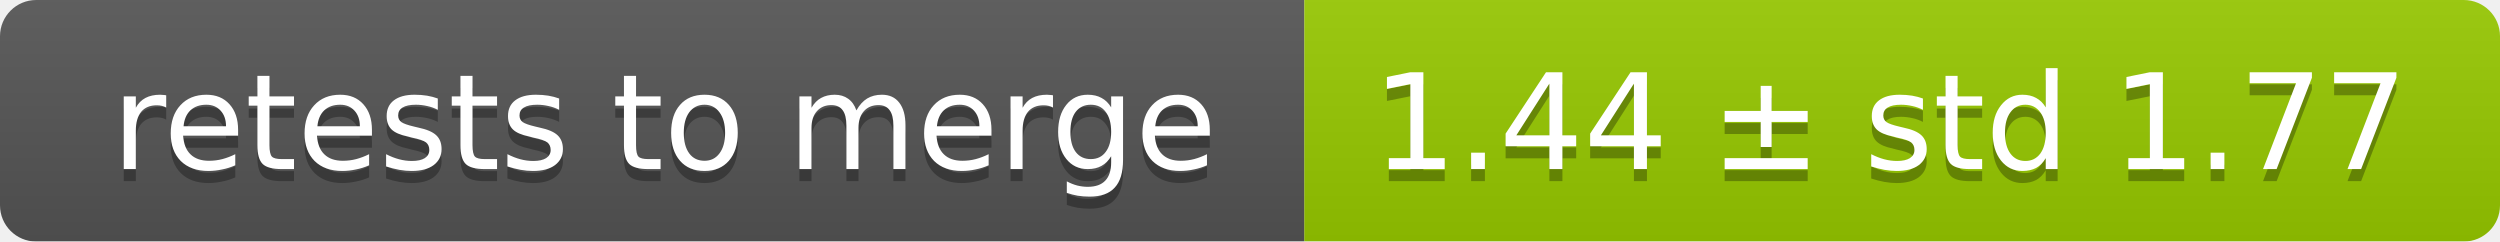
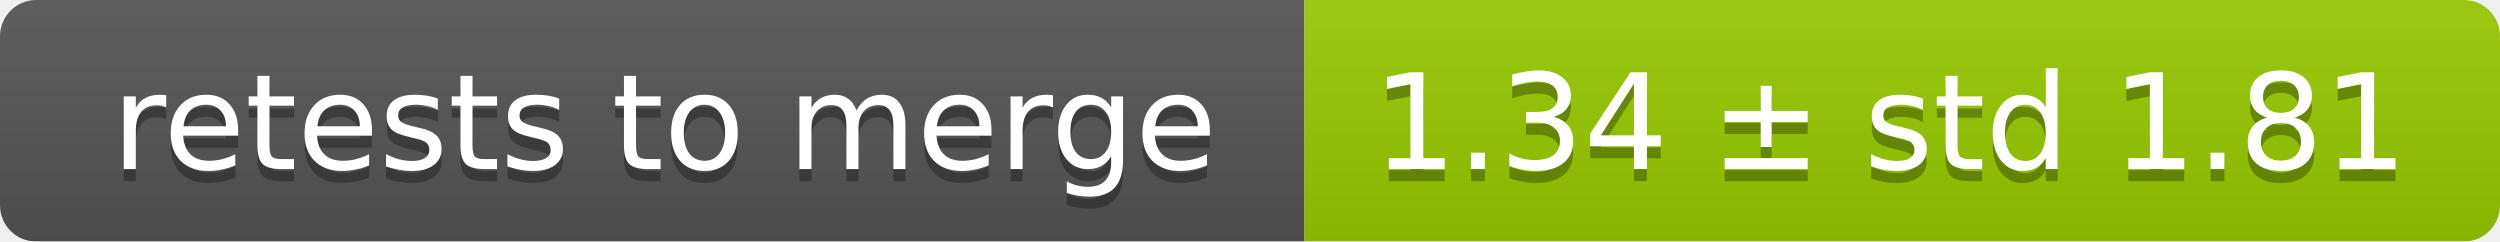
<svg xmlns="http://www.w3.org/2000/svg" width="207" height="20">
  <linearGradient id="smooth" x2="0" y2="100%">
    <stop offset="0" stop-color="#bbb" stop-opacity=".1" />
    <stop offset="1" stop-opacity=".1" />
  </linearGradient>
  <mask id="round">
    <rect width="207" height="20" rx="3" fill="#fff" />
  </mask>
  <g mask="url(#round)">
    <rect width="108" height="20" fill="#555" />
    <rect x="108" width="99" height="20" fill="#97ca00" />
    <rect width="207" height="20" fill="url(#smooth)" />
  </g>
  <g fill="#fff" text-anchor="middle" font-family="DejaVu Sans,Verdana,Geneva,sans-serif" font-size="11">
    <text x="55" y="15" fill="#010101" fill-opacity=".3">retests to merge</text>
    <text x="55" y="14">retests to merge</text>
-     <text x="156.5" y="15" fill="#010101" fill-opacity=".3">1.44 ± std 1.77</text>
-     <text x="156.5" y="14">1.44 ± std 1.77</text>
+     <text x="156.5" y="15" fill="#010101" fill-opacity=".3">1.34 ± std 1.81</text>
+     <text x="156.5" y="14">1.34 ± std 1.81</text>
  </g>
</svg>
